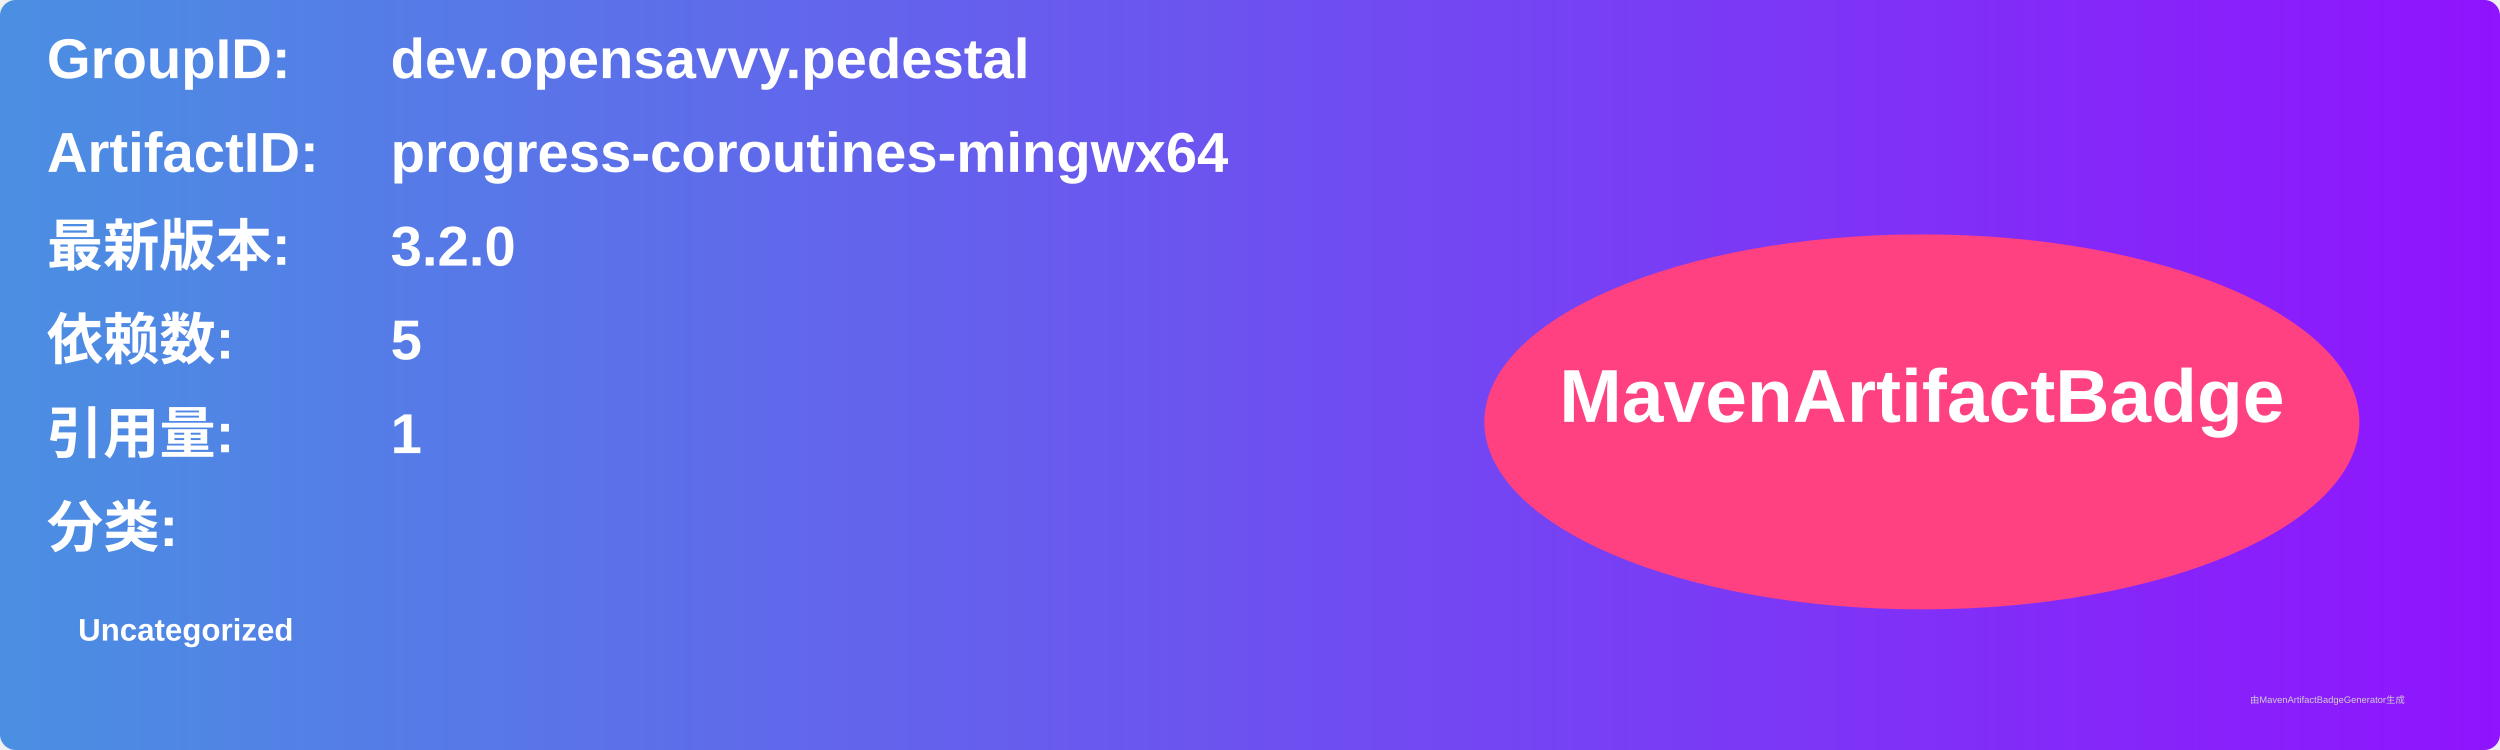
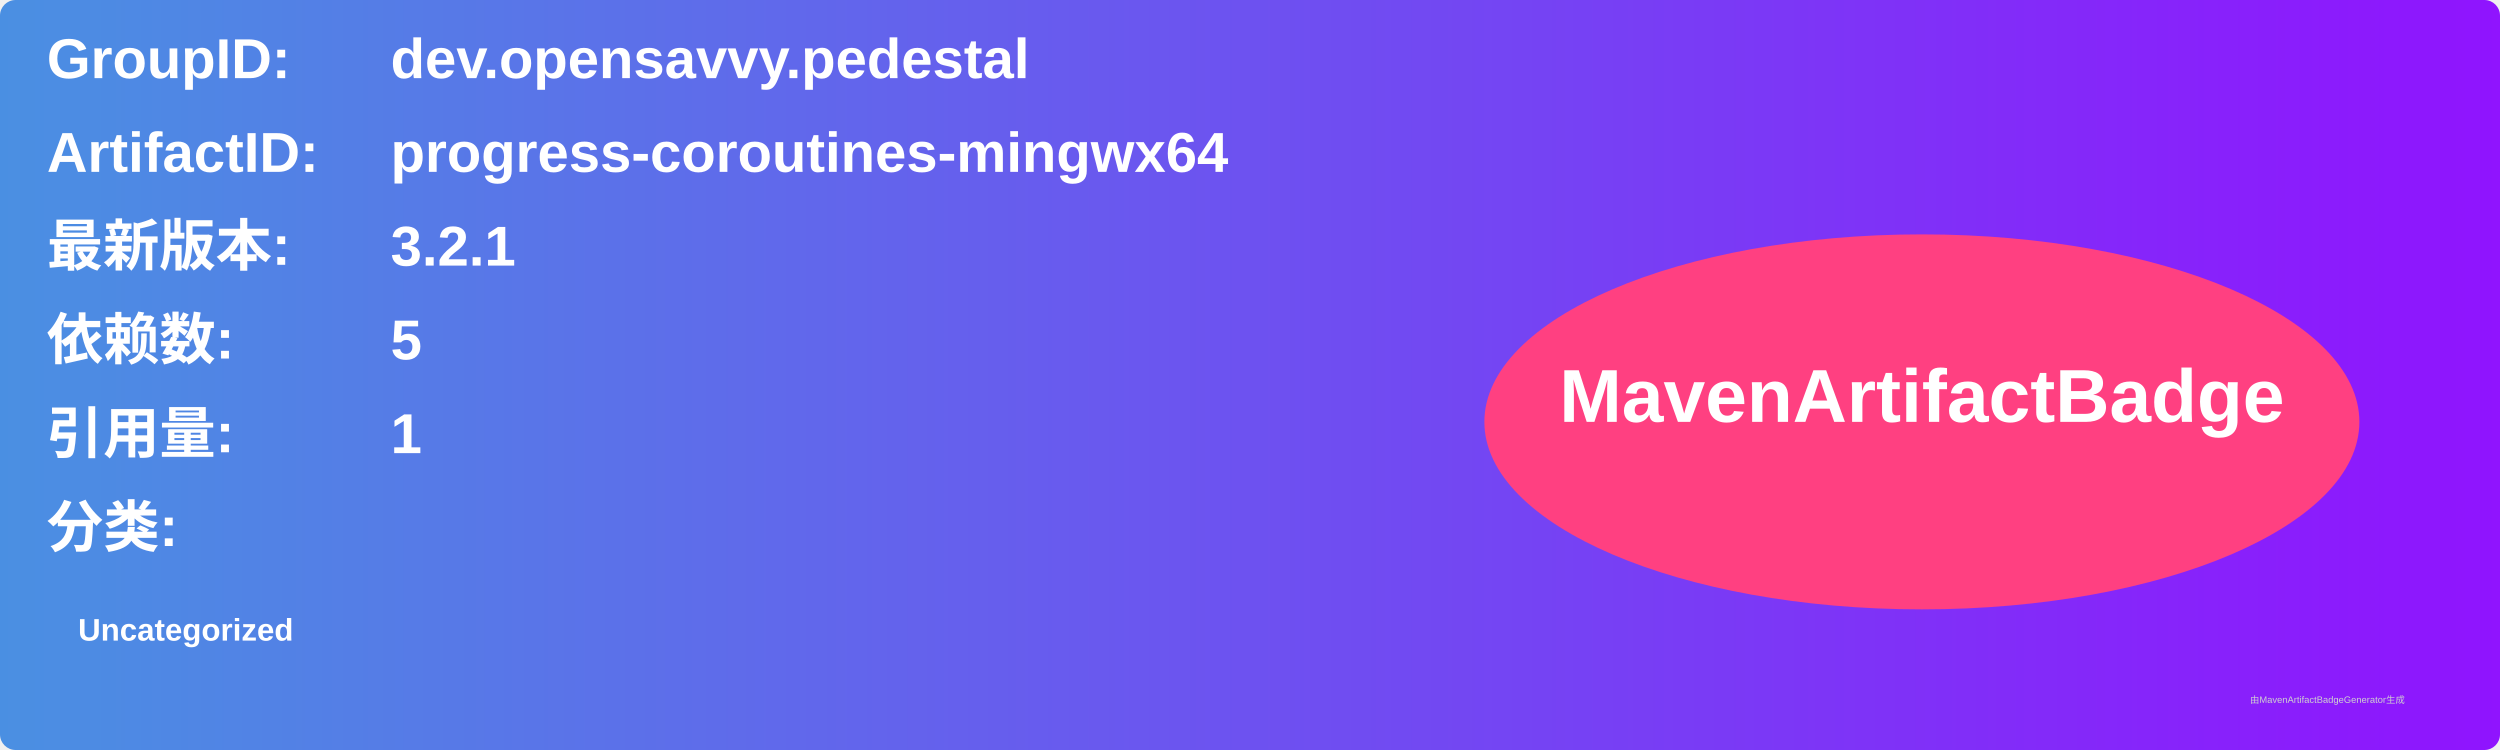
<svg xmlns="http://www.w3.org/2000/svg" width="800" height="240" viewBox="0 0 800 240">
  <linearGradient id="grad" x1="0%" y1="0%" x2="100%" y2="0%">
    <stop offset="0%" stop-color="#4a90e2" />
    <stop offset="100%" stop-color="#9013fe" />
  </linearGradient>
  <rect width="100%" height="100%" rx="5" ry="5" fill="url(#grad)" />
  <g transform="translate(15, 15)">
    <text x="0" y="10" font-family="Arial" font-size="18" fill="white" font-weight="bold" width="260">GroupID:</text>
    <text x="110" y="10" font-family="Arial" font-size="18" fill="white" font-weight="bold" width="460">dev.opensavvy.pedestal</text>
    <text x="0" y="40" font-family="Arial" font-size="18" fill="white" font-weight="bold" width="260">ArtifactID:</text>
    <text x="110" y="40" font-family="Arial" font-size="18" fill="white" font-weight="bold" width="460">progress-coroutines-mingwx64</text>
    <text x="0" y="70" font-family="Arial" font-size="18" fill="white" font-weight="bold">最新版本:</text>
    <text x="110" y="70" font-family="Arial" font-size="18" fill="white" font-weight="bold">
-       <tspan font-weight="bold">3.2.0</tspan>
+       <tspan font-weight="bold">3.2.1</tspan>
    </text>
    <text x="0" y="100" font-family="Arial" font-size="18" fill="white" font-weight="bold">依赖数: </text>
    <text x="110" y="100" font-family="Arial" font-size="18" fill="white">
      <tspan font-weight="bold">5</tspan>
    </text>
    <text x="0" y="130" font-family="Arial" font-size="18" fill="white" font-weight="bold">引用量: </text>
    <text x="110" y="130" font-family="Arial" font-size="18" fill="white">
      <tspan font-weight="bold">1</tspan>
    </text>
    <text x="0" y="160" font-family="Arial" font-size="18" fill="white" font-weight="bold">分类:</text>
    <text x="10" y="190" font-family="Arial" font-size="10" fill="white">
      <tspan font-weight="bold">Uncategorized</tspan>
    </text>
    <ellipse cx="600" cy="120" rx="140" ry="60" fill="#ff4081" />
    <text x="600" y="120" text-anchor="middle" font-family="Arial" font-size="24" fill="white" font-weight="bold">MavenArtifactBadge</text>
  </g>
  <text x="720" y="225" font-family="Arial" font-size="3" fill="#d0d0d0">由MavenArtifactBadgeGenerator生成</text>
</svg>
